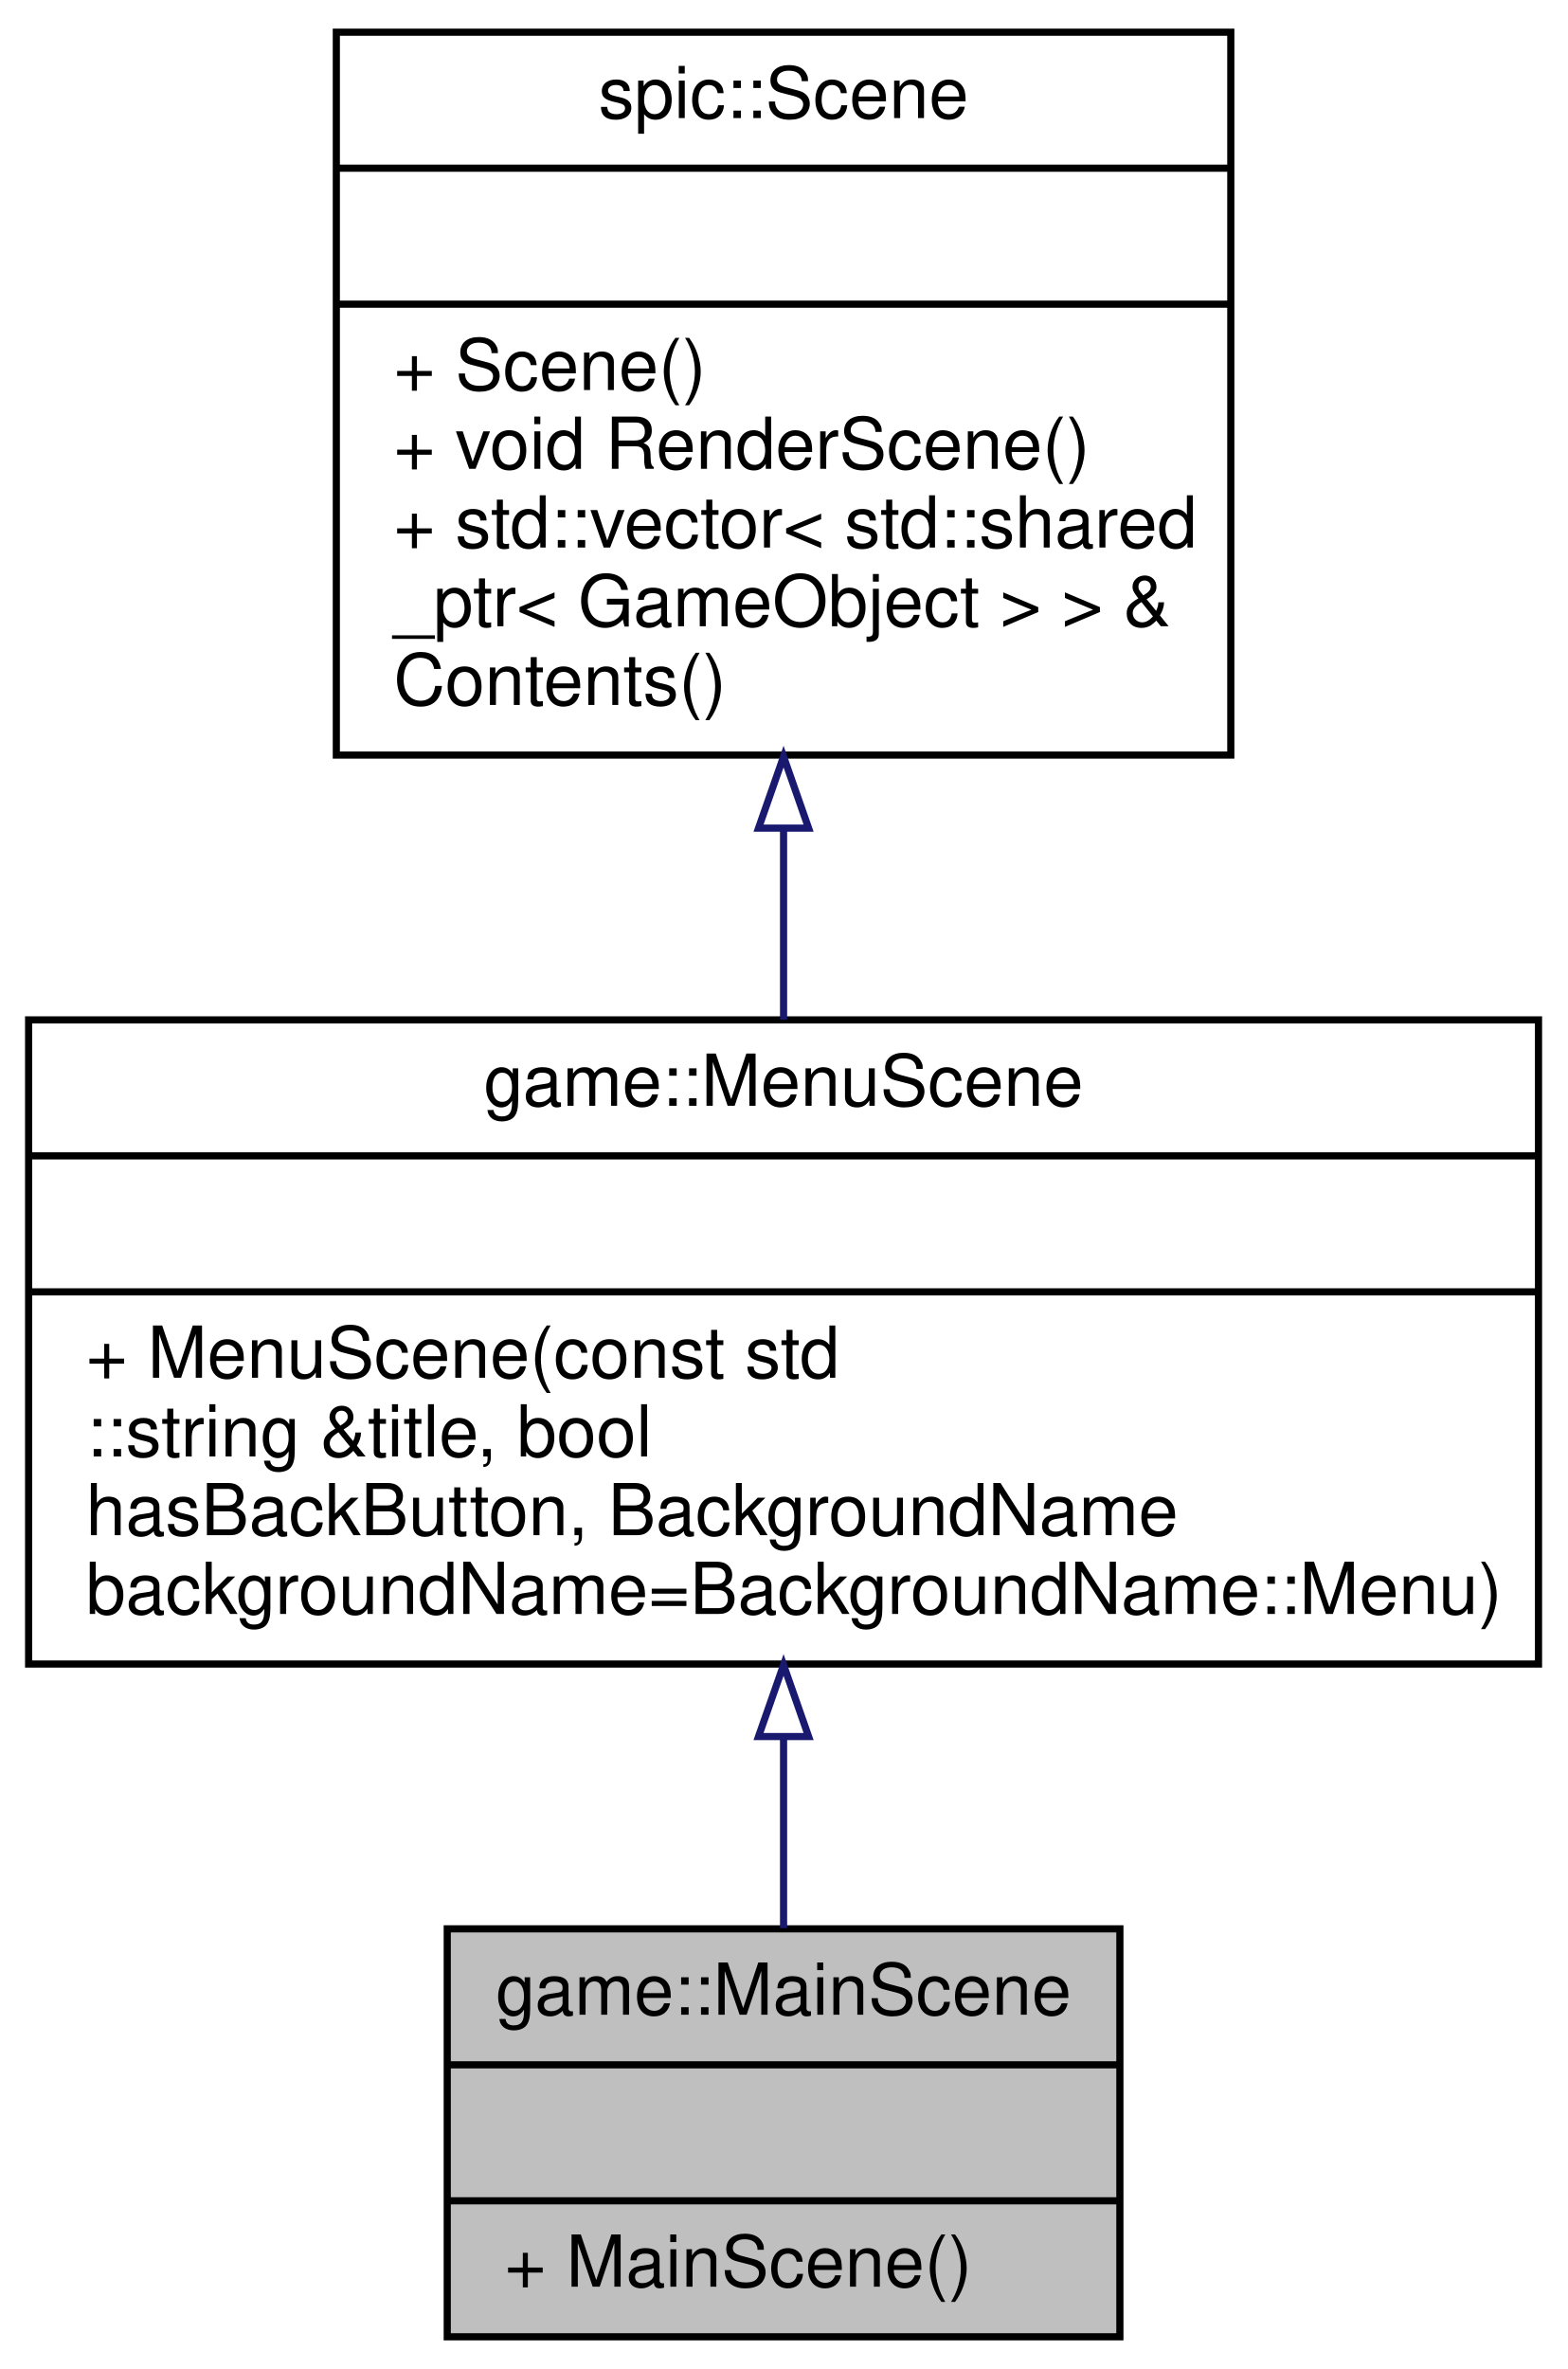
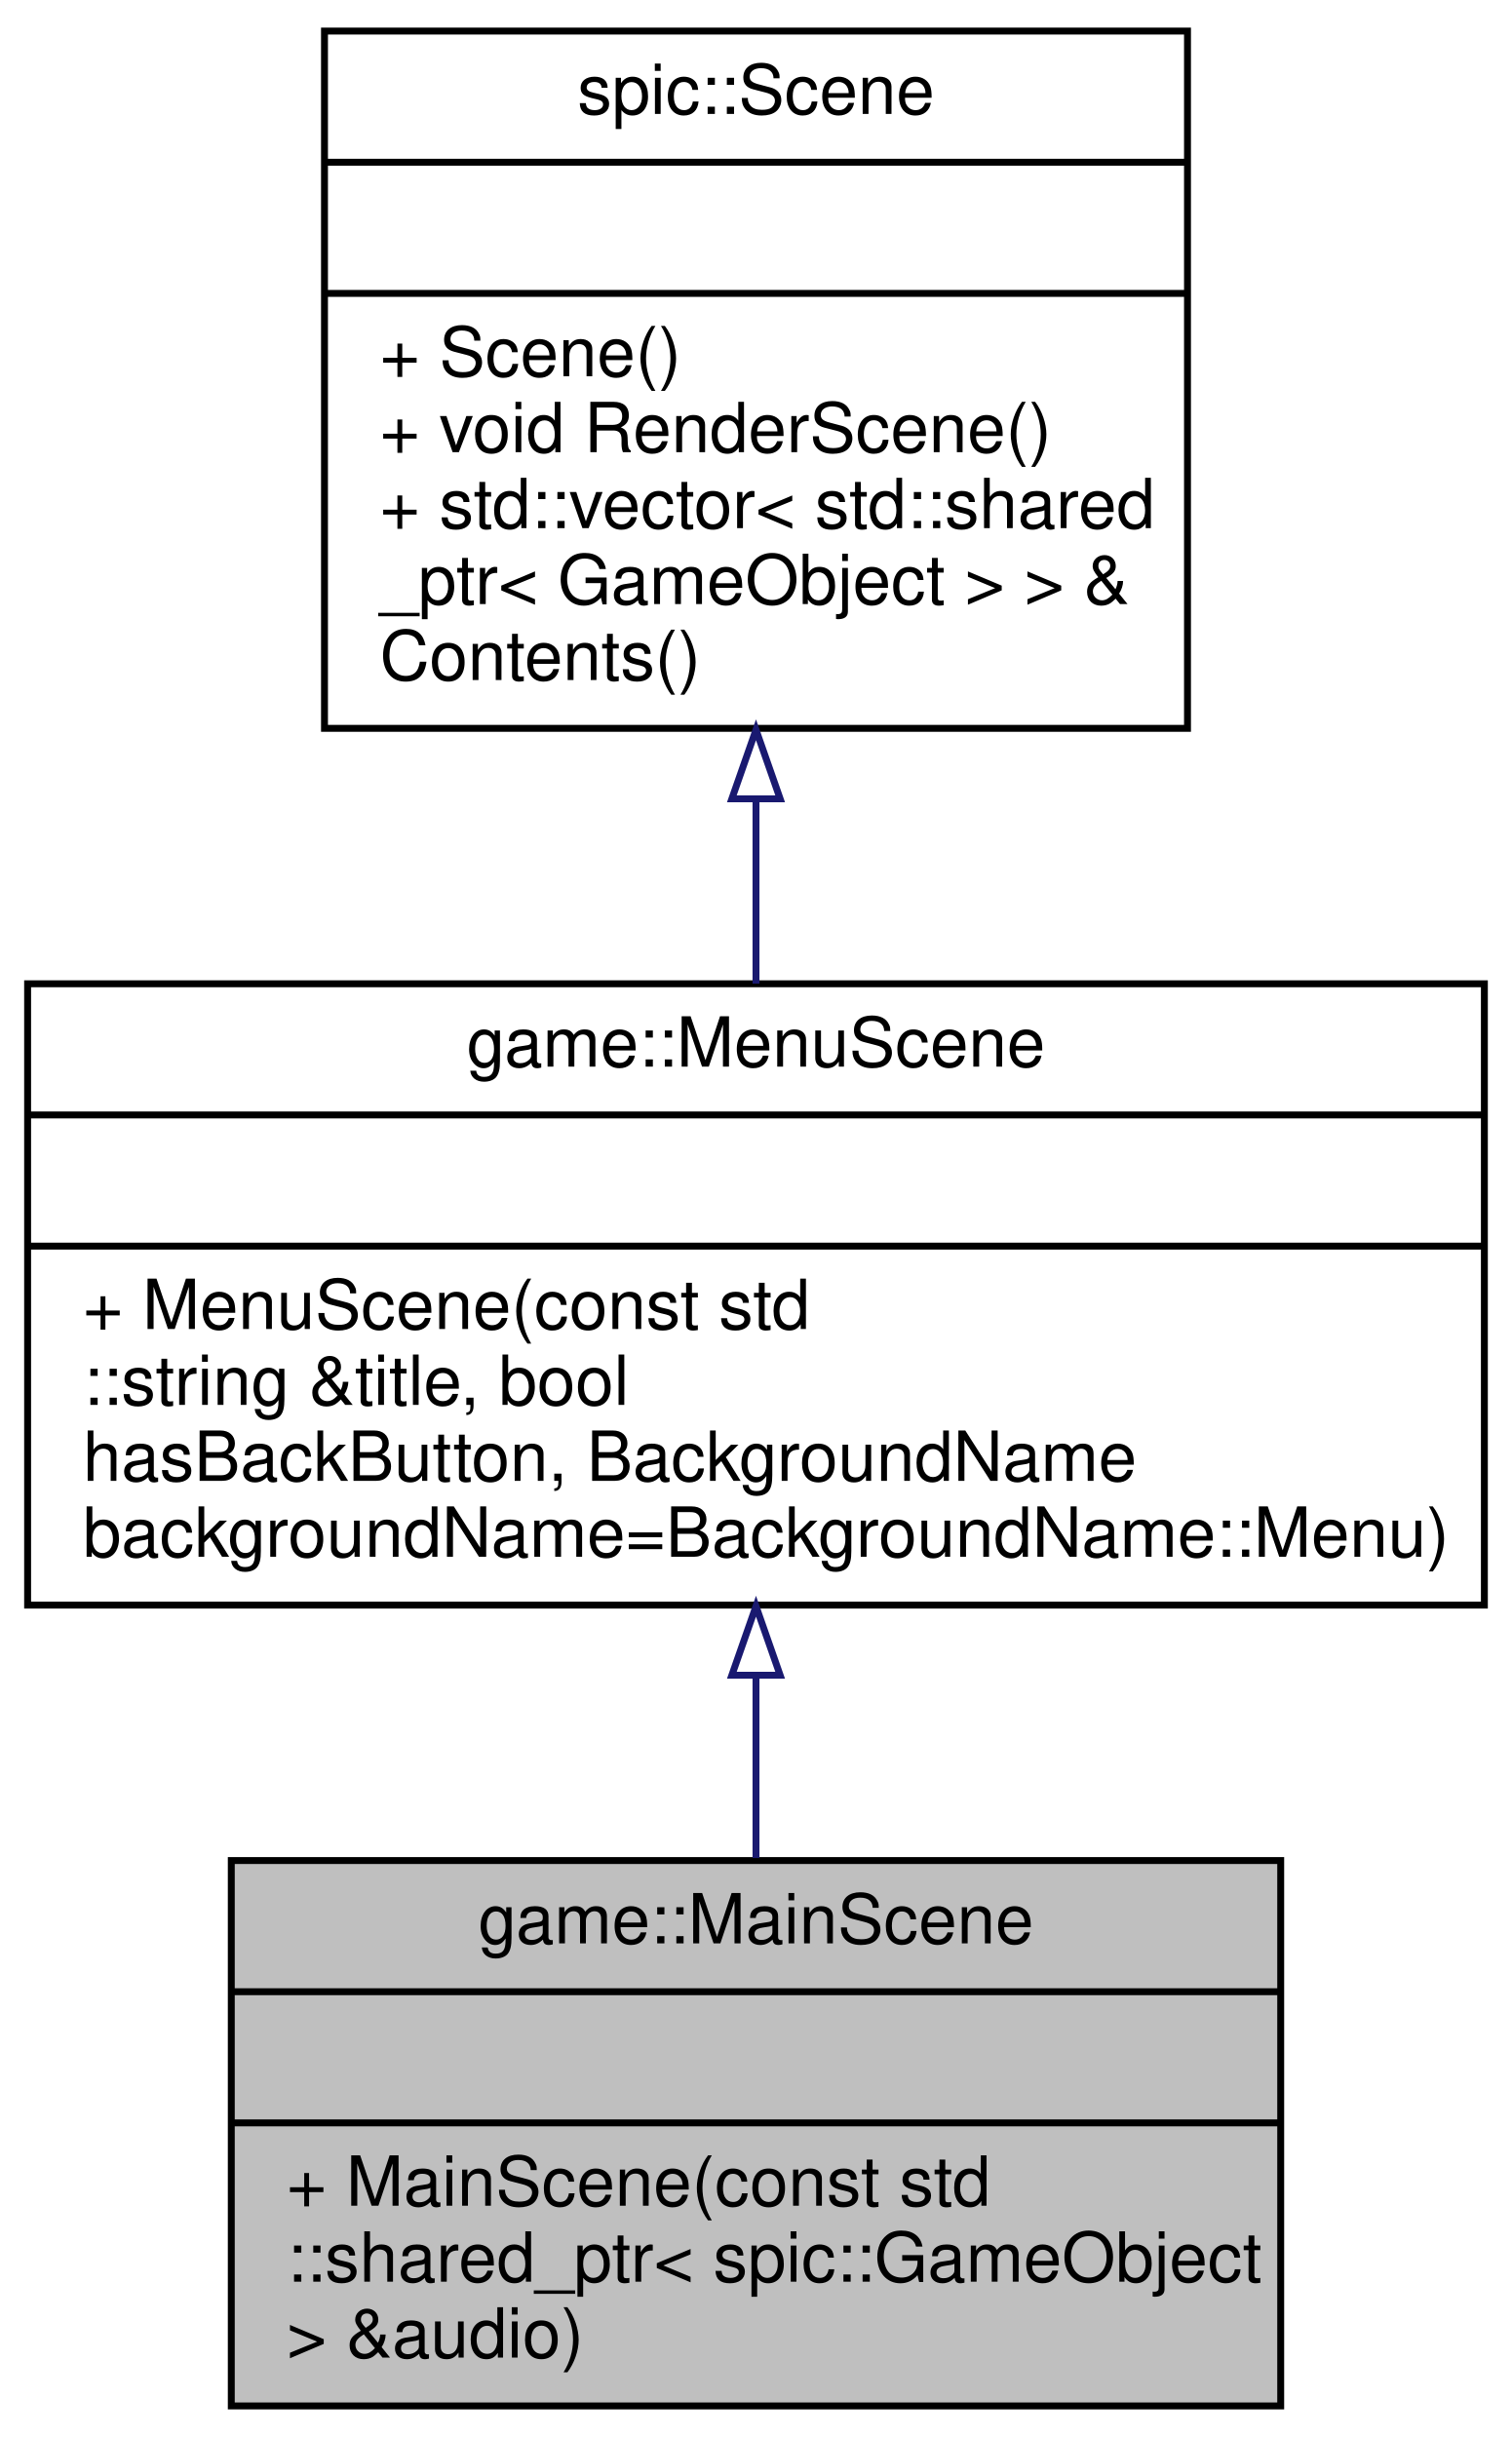
- <svg xmlns="http://www.w3.org/2000/svg" xmlns:xlink="http://www.w3.org/1999/xlink" width="219pt" height="331pt" viewBox="0.00 0.00 219.00 331.00">
-   <g id="graph0" class="graph" transform="scale(1 1) rotate(0) translate(4 327)">
+ <svg xmlns="http://www.w3.org/2000/svg" xmlns:xlink="http://www.w3.org/1999/xlink" width="219pt" height="353pt" viewBox="0.00 0.00 219.00 353.00">
+   <g id="graph0" class="graph" transform="scale(1 1) rotate(0) translate(4 349)">
    <g id="node1" class="node">
      <g id="a_node1">
        <a xlink:title="A scene that show the title of the game and some information.">
-           <polygon fill="#bfbfbf" stroke="black" points="58.5,-0.5 58.5,-57.5 152.5,-57.5 152.5,-0.5 58.5,-0.5" />
-           <text text-anchor="middle" x="105.5" y="-45.5" font-family="Helvetica,sans-Serif" font-size="10.00">game::MainScene</text>
-           <polyline fill="none" stroke="black" points="58.5,-38.5 152.5,-38.5 " />
-           <text text-anchor="middle" x="105.5" y="-26.5" font-family="Helvetica,sans-Serif" font-size="10.00"> </text>
-           <polyline fill="none" stroke="black" points="58.5,-19.5 152.5,-19.5 " />
-           <text text-anchor="start" x="66.5" y="-7.5" font-family="Helvetica,sans-Serif" font-size="10.00">+ MainScene()</text>
+           <polygon fill="#bfbfbf" stroke="black" points="29.5,-0.5 29.5,-79.5 181.5,-79.5 181.5,-0.5 29.5,-0.5" />
+           <text text-anchor="middle" x="105.5" y="-67.5" font-family="Helvetica,sans-Serif" font-size="10.00">game::MainScene</text>
+           <polyline fill="none" stroke="black" points="29.5,-60.5 181.5,-60.5 " />
+           <text text-anchor="middle" x="105.5" y="-48.5" font-family="Helvetica,sans-Serif" font-size="10.00"> </text>
+           <polyline fill="none" stroke="black" points="29.5,-41.5 181.5,-41.5 " />
+           <text text-anchor="start" x="37.5" y="-29.5" font-family="Helvetica,sans-Serif" font-size="10.00">+ MainScene(const std</text>
+           <text text-anchor="start" x="37.5" y="-18.5" font-family="Helvetica,sans-Serif" font-size="10.00">::shared_ptr&lt; spic::GameObject</text>
+           <text text-anchor="start" x="37.5" y="-7.5" font-family="Helvetica,sans-Serif" font-size="10.00"> &gt; &amp;audio)</text>
        </a>
      </g>
    </g>
    <g id="node2" class="node">
      <g id="a_node2">
        <a xlink:href="classgame_1_1MenuScene.html" target="_top" xlink:title="A abstract scene to use for the scene that require menu functionality.">
-           <polygon fill="none" stroke="black" points="0,-94.5 0,-184.5 211,-184.5 211,-94.5 0,-94.5" />
-           <text text-anchor="middle" x="105.5" y="-172.5" font-family="Helvetica,sans-Serif" font-size="10.00">game::MenuScene</text>
-           <polyline fill="none" stroke="black" points="0,-165.5 211,-165.5 " />
-           <text text-anchor="middle" x="105.5" y="-153.5" font-family="Helvetica,sans-Serif" font-size="10.00"> </text>
-           <polyline fill="none" stroke="black" points="0,-146.5 211,-146.5 " />
-           <text text-anchor="start" x="8" y="-134.5" font-family="Helvetica,sans-Serif" font-size="10.00">+ MenuScene(const std</text>
-           <text text-anchor="start" x="8" y="-123.5" font-family="Helvetica,sans-Serif" font-size="10.00">::string &amp;title, bool</text>
-           <text text-anchor="start" x="8" y="-112.5" font-family="Helvetica,sans-Serif" font-size="10.00"> hasBackButton, BackgroundName</text>
-           <text text-anchor="start" x="8" y="-101.5" font-family="Helvetica,sans-Serif" font-size="10.00"> backgroundName=BackgroundName::Menu)</text>
+           <polygon fill="none" stroke="black" points="0,-116.5 0,-206.5 211,-206.5 211,-116.5 0,-116.5" />
+           <text text-anchor="middle" x="105.5" y="-194.5" font-family="Helvetica,sans-Serif" font-size="10.00">game::MenuScene</text>
+           <polyline fill="none" stroke="black" points="0,-187.5 211,-187.5 " />
+           <text text-anchor="middle" x="105.5" y="-175.5" font-family="Helvetica,sans-Serif" font-size="10.00"> </text>
+           <polyline fill="none" stroke="black" points="0,-168.5 211,-168.5 " />
+           <text text-anchor="start" x="8" y="-156.5" font-family="Helvetica,sans-Serif" font-size="10.00">+ MenuScene(const std</text>
+           <text text-anchor="start" x="8" y="-145.5" font-family="Helvetica,sans-Serif" font-size="10.00">::string &amp;title, bool</text>
+           <text text-anchor="start" x="8" y="-134.5" font-family="Helvetica,sans-Serif" font-size="10.00"> hasBackButton, BackgroundName</text>
+           <text text-anchor="start" x="8" y="-123.5" font-family="Helvetica,sans-Serif" font-size="10.00"> backgroundName=BackgroundName::Menu)</text>
        </a>
      </g>
    </g>
    <g id="edge1" class="edge">
-       <path fill="none" stroke="midnightblue" d="M105.5,-84.35C105.5,-75.07 105.5,-65.79 105.5,-57.59" />
-       <polygon fill="none" stroke="midnightblue" points="102,-84.37 105.5,-94.37 109,-84.37 102,-84.37" />
+       <path fill="none" stroke="midnightblue" d="M105.5,-106.08C105.5,-97.23 105.5,-88.23 105.5,-79.86" />
+       <polygon fill="none" stroke="midnightblue" points="102,-106.34 105.5,-116.34 109,-106.34 102,-106.34" />
    </g>
    <g id="node3" class="node">
      <g id="a_node3">
        <a xlink:href="classspic_1_1Scene.html" target="_top" xlink:title="Class representing a scene which can be rendered by the Camera. @spicapi.">
-           <polygon fill="none" stroke="black" points="43,-221.5 43,-322.5 168,-322.5 168,-221.5 43,-221.5" />
-           <text text-anchor="middle" x="105.5" y="-310.5" font-family="Helvetica,sans-Serif" font-size="10.00">spic::Scene</text>
-           <polyline fill="none" stroke="black" points="43,-303.5 168,-303.5 " />
-           <text text-anchor="middle" x="105.5" y="-291.5" font-family="Helvetica,sans-Serif" font-size="10.00"> </text>
-           <polyline fill="none" stroke="black" points="43,-284.5 168,-284.5 " />
-           <text text-anchor="start" x="51" y="-272.5" font-family="Helvetica,sans-Serif" font-size="10.00">+ Scene()</text>
-           <text text-anchor="start" x="51" y="-261.5" font-family="Helvetica,sans-Serif" font-size="10.00">+ void RenderScene()</text>
-           <text text-anchor="start" x="51" y="-250.5" font-family="Helvetica,sans-Serif" font-size="10.00">+ std::vector&lt; std::shared</text>
-           <text text-anchor="start" x="51" y="-239.5" font-family="Helvetica,sans-Serif" font-size="10.00">_ptr&lt; GameObject &gt; &gt; &amp;</text>
-           <text text-anchor="start" x="51" y="-228.5" font-family="Helvetica,sans-Serif" font-size="10.00"> Contents()</text>
+           <polygon fill="none" stroke="black" points="43,-243.5 43,-344.5 168,-344.5 168,-243.5 43,-243.5" />
+           <text text-anchor="middle" x="105.5" y="-332.5" font-family="Helvetica,sans-Serif" font-size="10.00">spic::Scene</text>
+           <polyline fill="none" stroke="black" points="43,-325.5 168,-325.5 " />
+           <text text-anchor="middle" x="105.5" y="-313.5" font-family="Helvetica,sans-Serif" font-size="10.00"> </text>
+           <polyline fill="none" stroke="black" points="43,-306.5 168,-306.5 " />
+           <text text-anchor="start" x="51" y="-294.5" font-family="Helvetica,sans-Serif" font-size="10.00">+ Scene()</text>
+           <text text-anchor="start" x="51" y="-283.5" font-family="Helvetica,sans-Serif" font-size="10.00">+ void RenderScene()</text>
+           <text text-anchor="start" x="51" y="-272.5" font-family="Helvetica,sans-Serif" font-size="10.00">+ std::vector&lt; std::shared</text>
+           <text text-anchor="start" x="51" y="-261.5" font-family="Helvetica,sans-Serif" font-size="10.00">_ptr&lt; GameObject &gt; &gt; &amp;</text>
+           <text text-anchor="start" x="51" y="-250.5" font-family="Helvetica,sans-Serif" font-size="10.00"> Contents()</text>
        </a>
      </g>
    </g>
    <g id="edge2" class="edge">
-       <path fill="none" stroke="midnightblue" d="M105.5,-211.23C105.5,-202.24 105.5,-193.1 105.5,-184.52" />
-       <polygon fill="none" stroke="midnightblue" points="102,-211.29 105.5,-221.29 109,-211.29 102,-211.29" />
+       <path fill="none" stroke="midnightblue" d="M105.5,-233.23C105.5,-224.24 105.5,-215.1 105.5,-206.52" />
+       <polygon fill="none" stroke="midnightblue" points="102,-233.29 105.5,-243.29 109,-233.29 102,-233.29" />
    </g>
  </g>
</svg>
